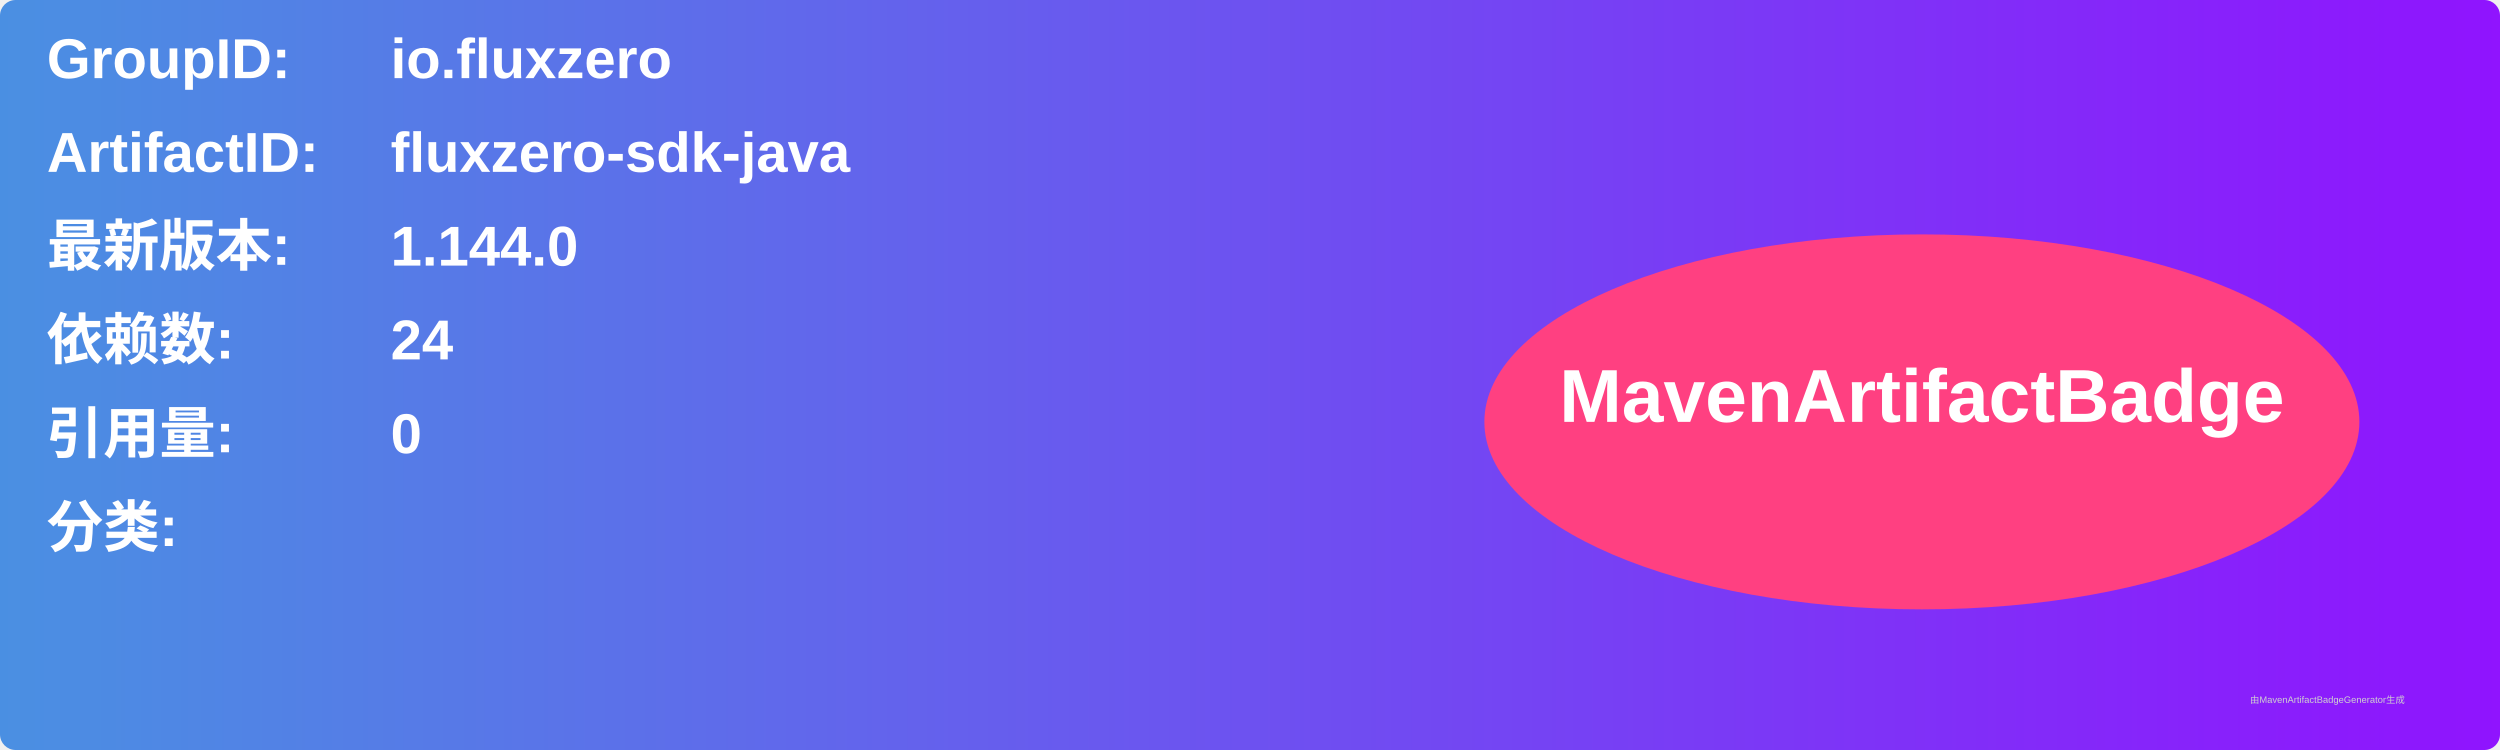
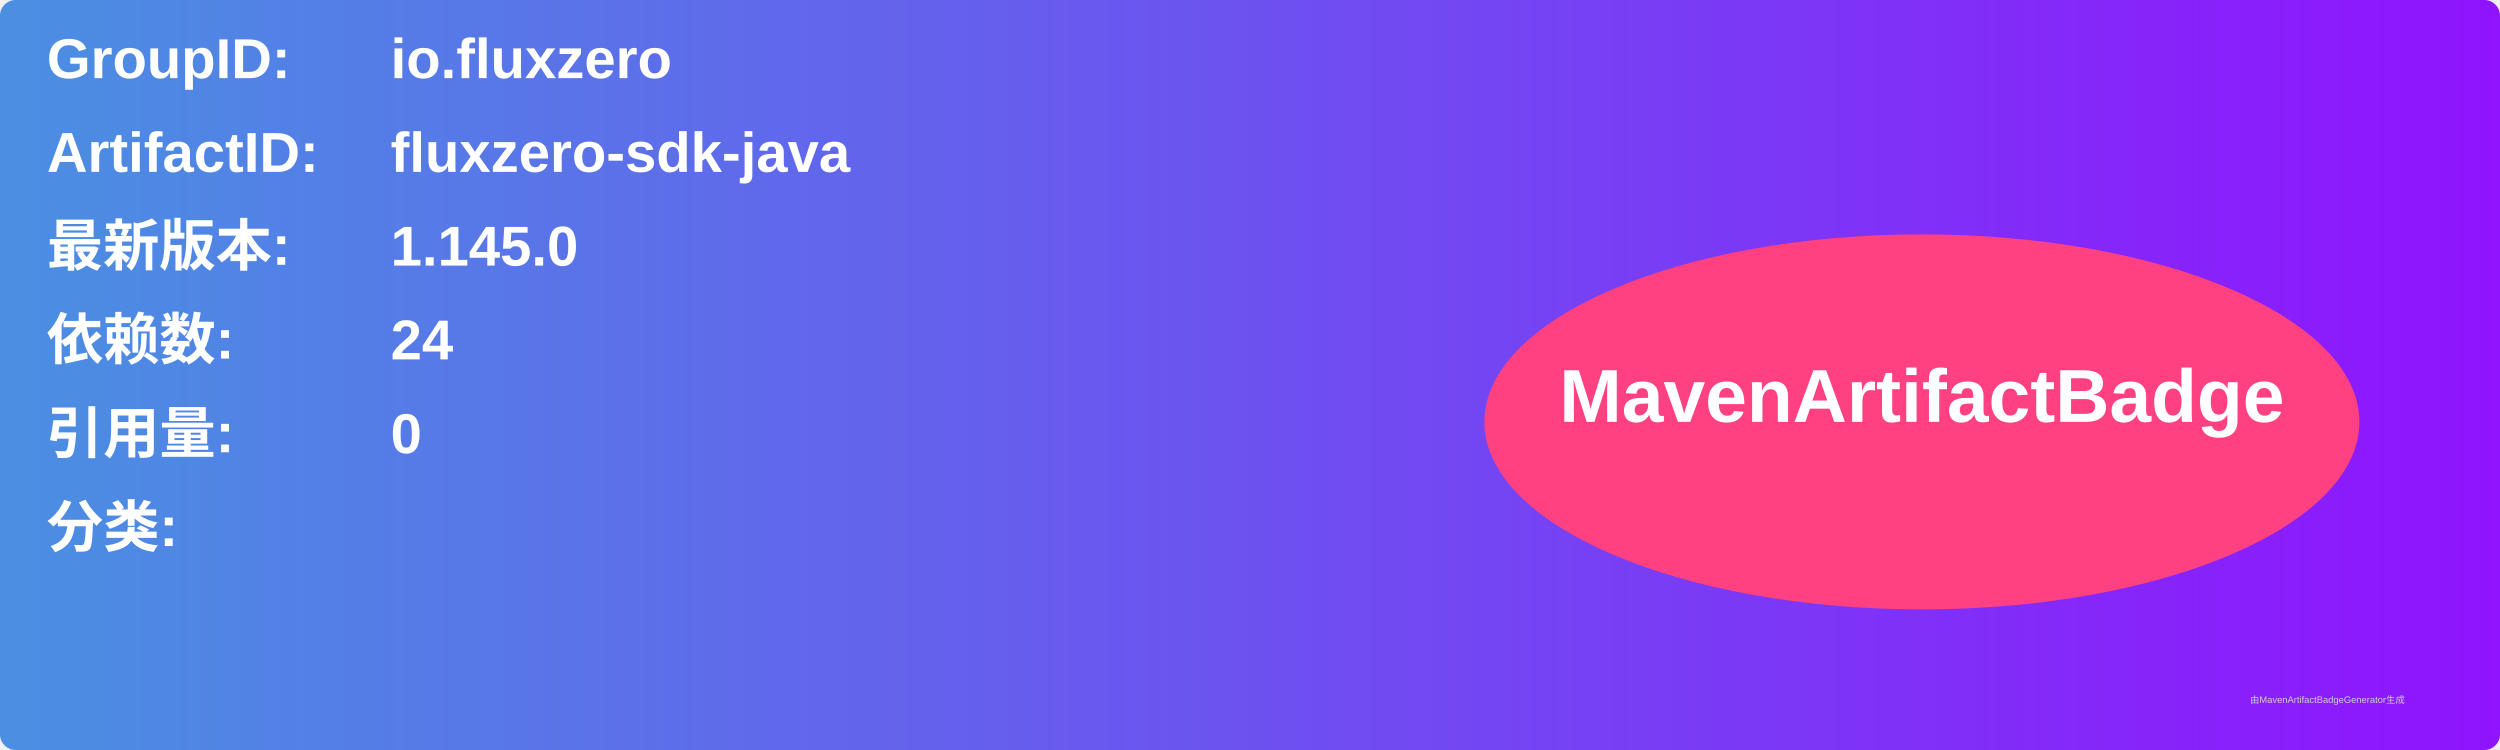
<svg xmlns="http://www.w3.org/2000/svg" width="800" height="240" viewBox="0 0 800 240">
  <linearGradient id="grad" x1="0%" y1="0%" x2="100%" y2="0%">
    <stop offset="0%" stop-color="#4a90e2" />
    <stop offset="100%" stop-color="#9013fe" />
  </linearGradient>
  <rect width="100%" height="100%" rx="5" ry="5" fill="url(#grad)" />
  <g transform="translate(15, 15)">
    <text x="0" y="10" font-family="Arial" font-size="18" fill="white" font-weight="bold" width="260">GroupID:</text>
    <text x="110" y="10" font-family="Arial" font-size="18" fill="white" font-weight="bold" width="460">io.fluxzero</text>
    <text x="0" y="40" font-family="Arial" font-size="18" fill="white" font-weight="bold" width="260">ArtifactID:</text>
    <text x="110" y="40" font-family="Arial" font-size="18" fill="white" font-weight="bold" width="460">fluxzero-sdk-java</text>
    <text x="0" y="70" font-family="Arial" font-size="18" fill="white" font-weight="bold">最新版本:</text>
    <text x="110" y="70" font-family="Arial" font-size="18" fill="white" font-weight="bold">
-       <tspan font-weight="bold">1.144.0</tspan>
+       <tspan font-weight="bold">1.145.0</tspan>
    </text>
    <text x="0" y="100" font-family="Arial" font-size="18" fill="white" font-weight="bold">依赖数: </text>
    <text x="110" y="100" font-family="Arial" font-size="18" fill="white">
      <tspan font-weight="bold">24</tspan>
    </text>
    <text x="0" y="130" font-family="Arial" font-size="18" fill="white" font-weight="bold">引用量: </text>
    <text x="110" y="130" font-family="Arial" font-size="18" fill="white">
      <tspan font-weight="bold">0</tspan>
    </text>
    <text x="0" y="160" font-family="Arial" font-size="18" fill="white" font-weight="bold">分类:</text>
    <text x="10" y="190" font-family="Arial" font-size="10" fill="white">
      <tspan font-weight="bold" />
    </text>
    <ellipse cx="600" cy="120" rx="140" ry="60" fill="#ff4081" />
    <text x="600" y="120" text-anchor="middle" font-family="Arial" font-size="24" fill="white" font-weight="bold">MavenArtifactBadge</text>
  </g>
  <text x="720" y="225" font-family="Arial" font-size="3" fill="#d0d0d0">由MavenArtifactBadgeGenerator生成</text>
</svg>
